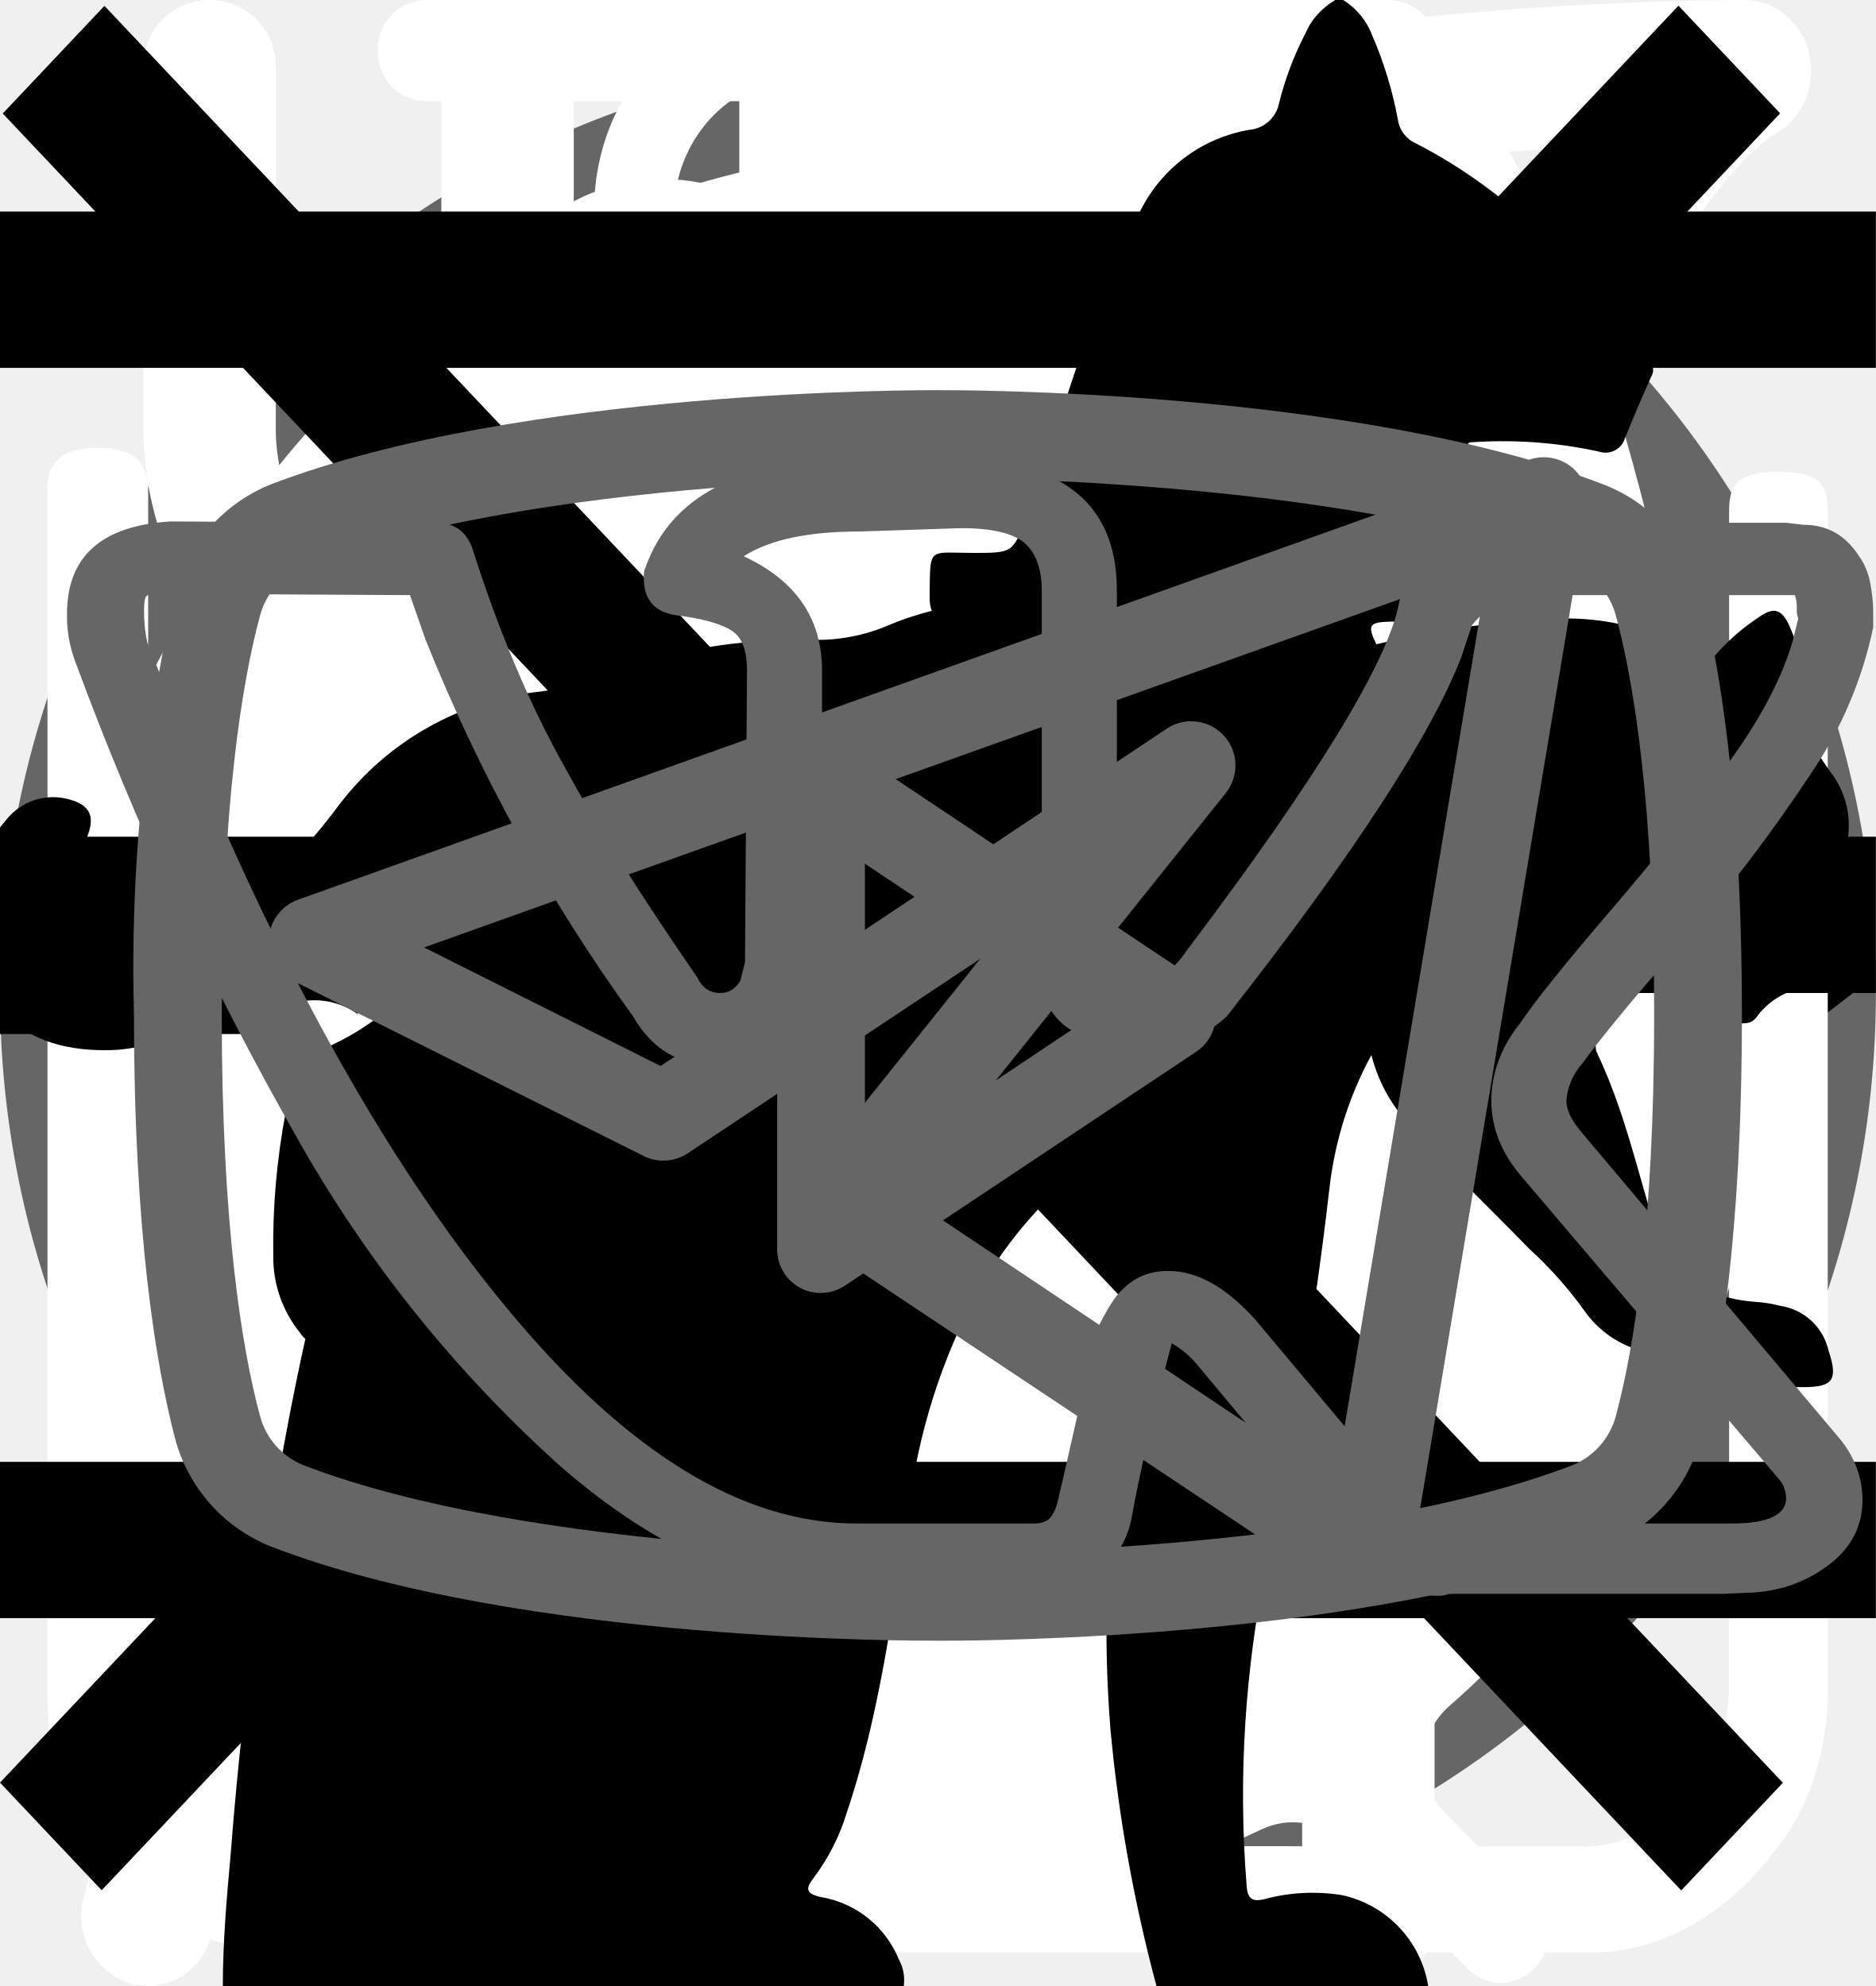
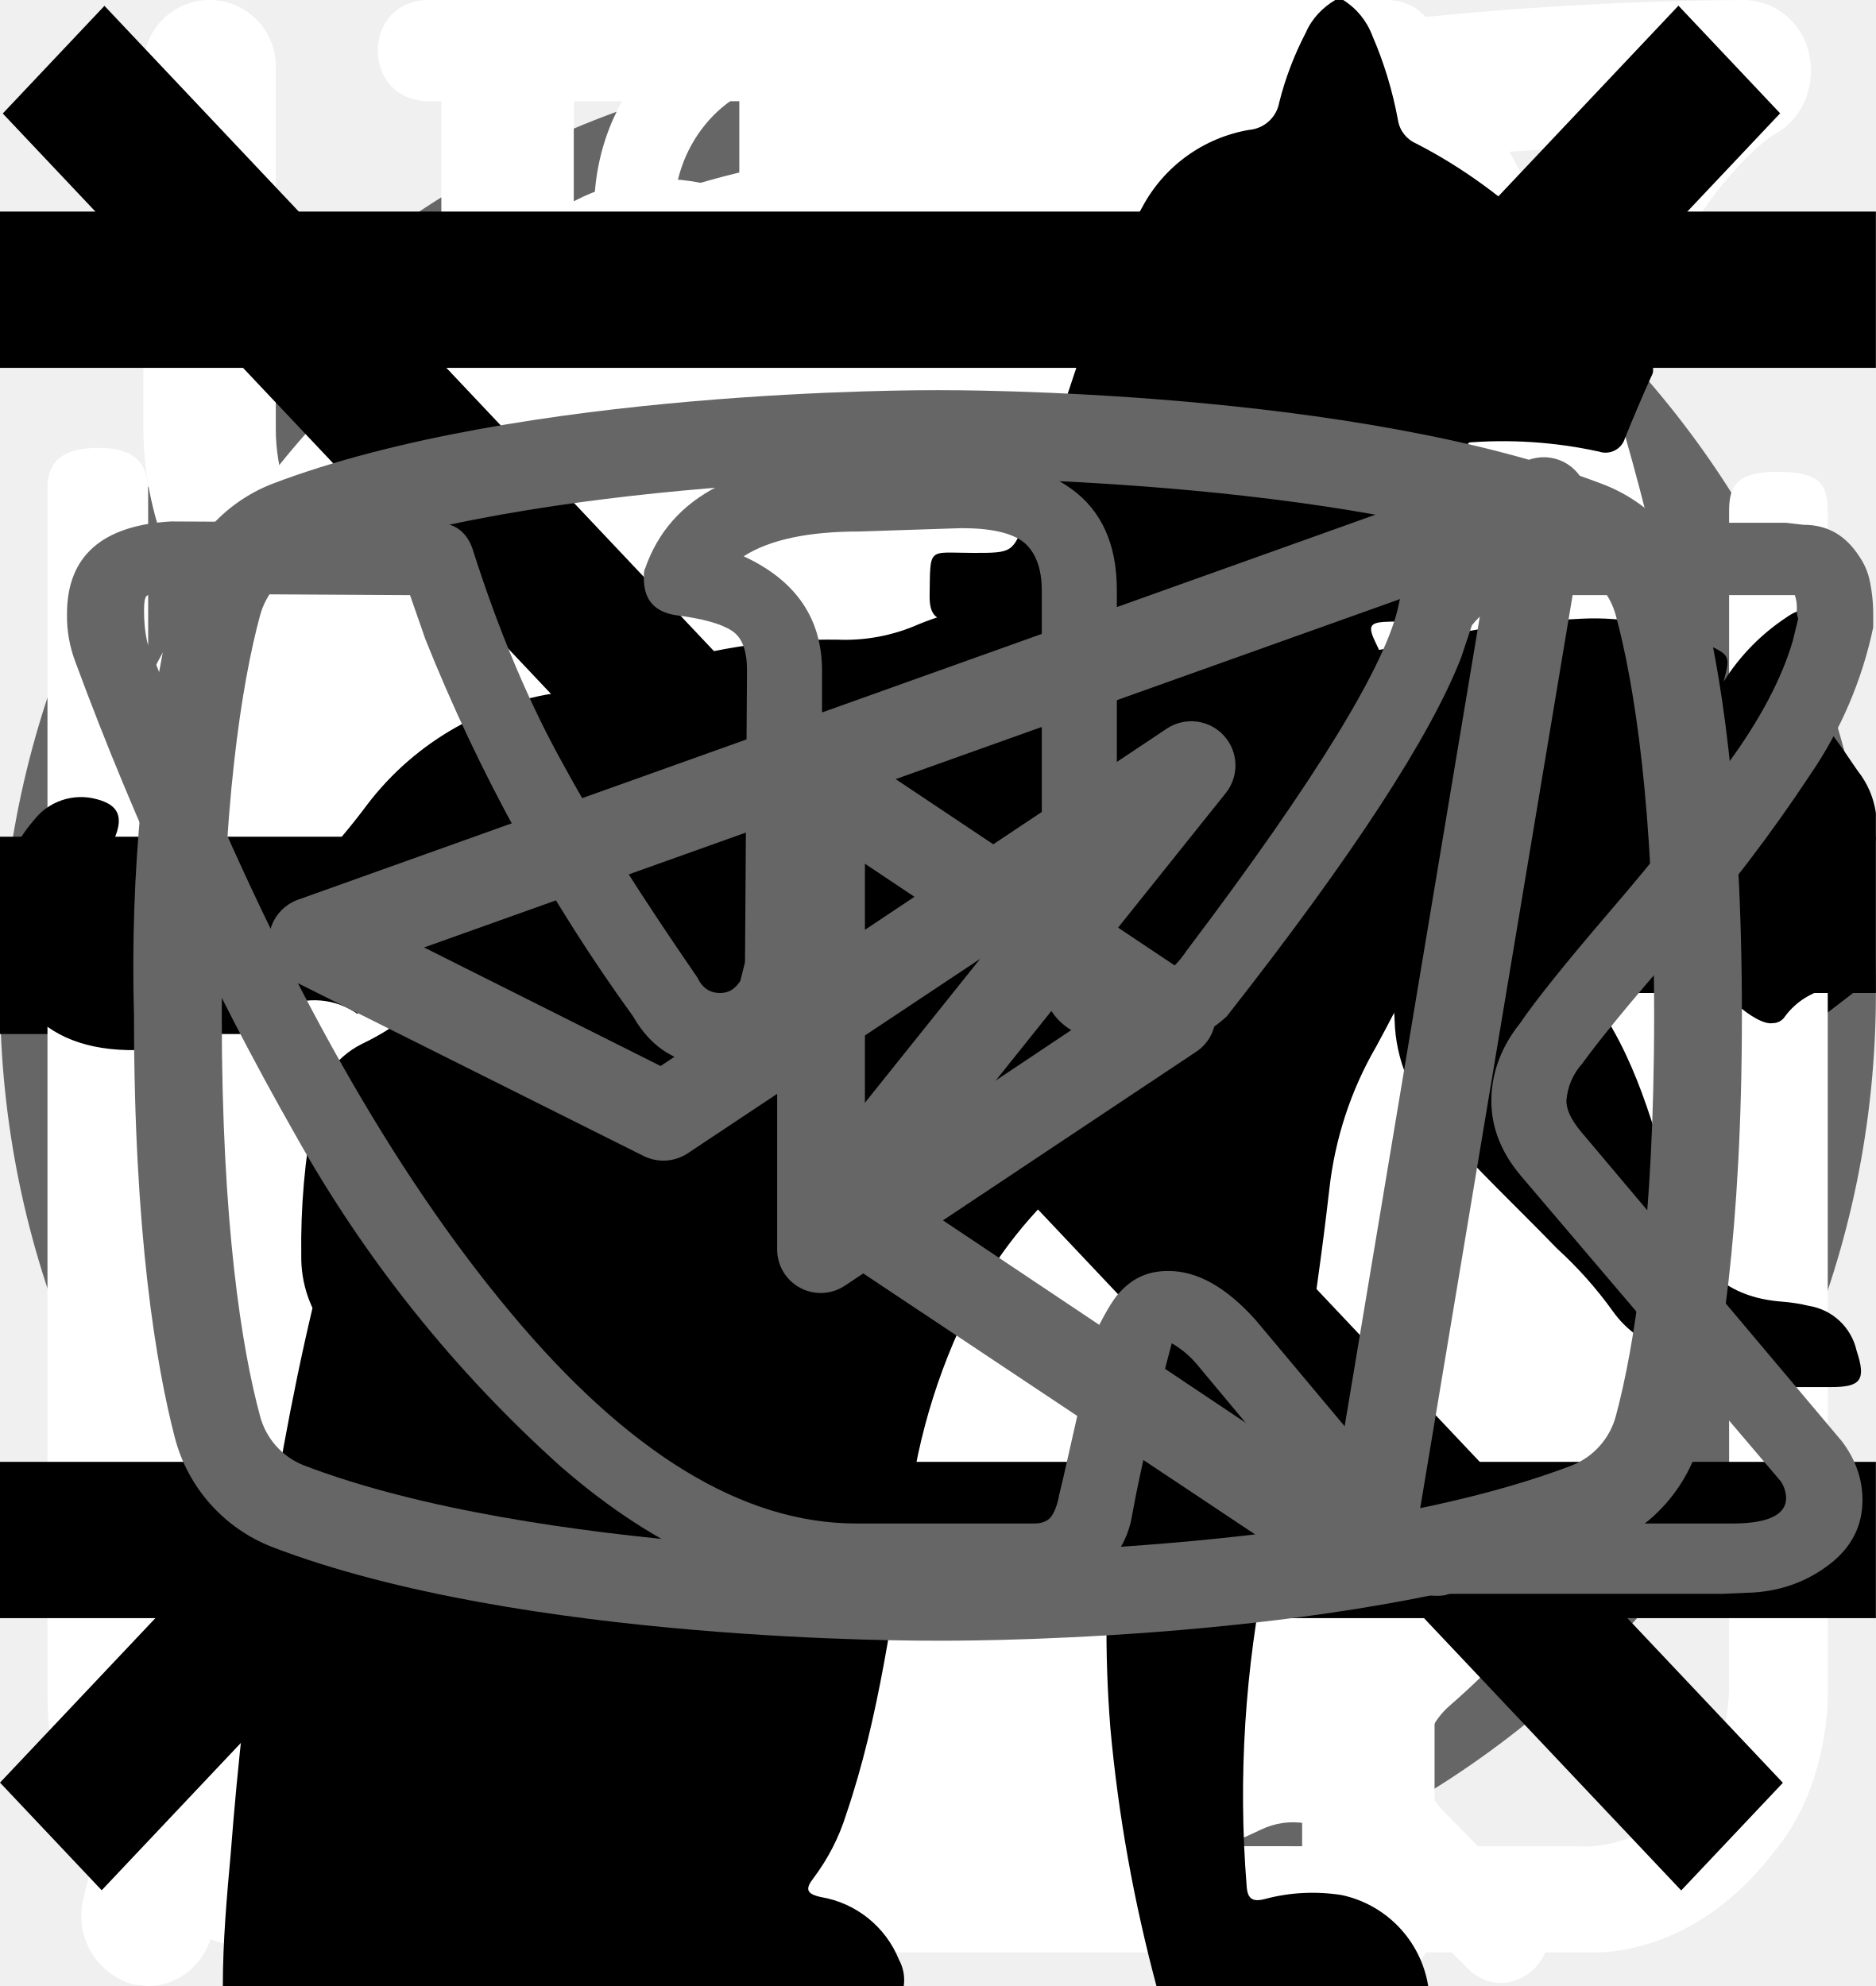
<svg xmlns="http://www.w3.org/2000/svg">
  <style>:root svg:not(:target){display:none}</style>
  <svg viewBox="0 0 40 40" fill="none" id="before-after__range-button">
    <rect x="1" y="1" width="38" height="38" rx="19" fill="#fff" />
    <rect x="1" y="1" width="38" height="38" rx="19" stroke="#666" stroke-width="2" />
    <path d="m16 11-8 9 8 9v-18Zm16 9-8-9v18l8-9Z" fill="#666" />
  </svg>
  <svg viewBox="0 0 32 11" fill="none" id="button-arrow">
    <path stroke="#000" stroke-width="2" d="M0 5.2h26" />
    <path d="m32 5.2-6.75 5.2v-10.4l6.75 5.2Z" fill="#000" />
  </svg>
  <svg viewBox="0 0 78 81" fill="none" id="gift">
    <path d="M64.02 34.73h-49.99a3.18 3.18 0 0 1-3.18-3.16v-9.48a3.18 3.18 0 0 1 3.18-3.16h49.98a3.17 3.17 0 0 1 3.19 3.16v9.48a3.17 3.17 0 0 1-3.18 3.16Zm-49.99-13.38c-.4 0-.74.34-.74.74v9.48c0 .4.33.73.74.73h49.98c.41 0 .75-.33.75-.73v-9.48c0-.4-.34-.74-.75-.74h-49.98Z" fill="#fff" />
    <path d="M57.04 67.18h-36.04a6.11 6.11 0 0 1-6.13-6.1v-27.56a1.22 1.22 0 1 1 2.44 0v27.57a3.68 3.68 0 0 0 3.69 3.66h36.04a3.68 3.68 0 0 0 3.7-3.66v-27.57a1.22 1.22 0 1 1 2.44 0v27.57a6.11 6.11 0 0 1-6.14 6.09Z" fill="#fff" />
    <path d="M39.02 67.18c-.67 0-1.22-.55-1.22-1.21v-32.45a1.22 1.22 0 1 1 2.44 0v32.44c0 .67-.54 1.22-1.22 1.22Zm-15.21-45.83a7.81 7.81 0 0 1-3.17-10.6 7.9 7.9 0 0 1 10.66-3.16c5.82 3.13 8.96 11.87 9.09 12.24l-2.3.8c-.03-.08-2.96-8.23-7.95-10.9a5.45 5.45 0 0 0-7.36 2.17 5.4 5.4 0 0 0 2.2 7.32l-1.17 2.13Z" fill="#fff" />
    <path d="m54.23 21.35-1.16-2.13a5.38 5.38 0 0 0-1.03-9.92 5.42 5.42 0 0 0-4.14.42c-4.98 2.68-7.91 10.83-7.94 10.9l-2.3-.8c.13-.37 3.27-9.1 9.08-12.23a7.86 7.86 0 0 1 10.67 3.16 7.79 7.79 0 0 1-3.17 10.6Zm7.72 29.6h-45.86c-.67 0-1.22-.54-1.22-1.21 0-.67.55-1.21 1.22-1.21h45.86c.67 0 1.22.54 1.22 1.21 0 .67-.55 1.21-1.22 1.21Z" fill="#fff" />
  </svg>
  <svg viewBox="0 0 25 28" fill="none" id="how-work__contains">
    <path d="M24.78.77a.95.95 0 0 0-.92-.77c-4.94.03-16.95.92-21.8 8.38-2.51 3.88-2.73 8.91-.64 14.96l.07.13a25.93 25.93 0 0 0-1.04 3.32 1 1 0 0 0 .72 1.19l.2.02c.43 0 .82-.32.91-.79.02-.1 2.4-10.37 10.85-16.38.44-.3.55-.93.26-1.38a.9.9 0 0 0-1.3-.28c-4.78 3.4-7.73 8-9.47 11.65-1.24-4.57-.91-8.37.99-11.3 3.74-5.76 12.62-7.15 17.98-7.45-1.15 1.8-2.41 5.1-2.41 10.93 0 3.12-.83 5.52-2.47 7.14-2.62 2.6-6.88 2.83-10 2.58-.5-.04-.96.38-1 .93a.98.98 0 0 0 .87 1.07c.62.05 1.28.08 1.98.08 3.17 0 6.87-.66 9.43-3.2 2.03-2 3.06-4.9 3.06-8.6 0-9.1 3.22-11.1 3.23-11.1.4-.21.6-.68.5-1.13Z" fill="#fff" />
  </svg>
  <svg viewBox="0 0 26 29" fill="none" id="how-work__released">
    <path d="M10.88 0c-1.64 0-2.9 1.36-2.9 3.08s1.26 3.08 2.9 3.08c1.63 0 2.9-1.36 2.9-3.08s-1.27-3.08-2.9-3.08Zm0 1.18c1 0 1.72.84 1.72 1.9 0 1-.8 1.9-1.72 1.9-1 0-1.73-.84-1.73-1.9 0-1 .78-1.9 1.72-1.9Zm-10.88 23.56c0 1.18.4 2.18 1.36 3 1 .84 2.17.77 2.17.77h19.04c.77 0 1.8-.38 2.62-1.45.85-1 .8-2.36.8-2.36v-17.21c0-.44-.12-.6-.75-.6-.64 0-.69.27-.69.59v17.22c-.02.3-.07 1.08-.74 1.72-.74.62-1.45.54-1.45.54s-18.13 0-19.03-.03a2.14 2.14 0 0 1-1.45-.9c-.51-.73-.41-1.63-.41-1.63v-17.22c0-.46-.24-.64-.73-.64s-.74.18-.74.58v17.62Zm16.31-16.31c-1.08.23-2.17.38-4.26 2.35-2.08 2-3.62 1.9-5.16 1.82-1.54-.1-3.17-1.54-3.45-1.9-.33-.36-.9-.12-1.08.11-.16.24-.16.64.1 1 1.27 1.18 2.45 2.08 4.72 2.26a7.5 7.5 0 0 0 5.89-2.26c1.45-1.45 2.17-1.72 3.26-1.9a6.3 6.3 0 0 1 5.08 1.26c1 1.1 1.26.78 1.54.48.54-.72-.23-1.27-1.1-1.9a7.24 7.24 0 0 0-5.52-1.28l-.02-.04Zm-9.06 7.16c-1.18 0-2.08 1-2.08 2.26 0 1.27.9 2.27 2.08 2.27 1.18 0 2.08-1 2.08-2.27s-.9-2.26-2.08-2.26Zm11.78.78c-1.54 0-2.8 1.36-2.8 2.99 0 1.63 1.26 2.99 2.8 2.99 1.54 0 2.81-1.36 2.81-3 0-1.62-1.27-2.98-2.8-2.98Zm0 1.45c.8 0 1.45.7 1.45 1.54a1.5 1.5 0 0 1-1.45 1.54c-.8 0-1.45-.7-1.45-1.54 0-.86.65-1.54 1.45-1.54Z" fill="#fff" />
  </svg>
  <svg viewBox="0 0 25 30" fill="none" id="how-work__replace">
    <path fill-rule="evenodd" clip-rule="evenodd" d="M18.62.08a1 1 0 0 1 1.09.21c.9.91 2.1 2.88 3.06 5.92a42.6 42.6 0 0 1 1.73 12.79 1 1 0 0 1-1 1h-3.5v9a1 1 0 1 1-2 0v-28a1 1 0 0 1 .62-.92Zm1.38 17.92h2.5a39.62 39.62 0 0 0-1.64-11.19 22.4 22.4 0 0 0-.86-2.3v13.49Zm-14-18a1 1 0 0 1 1 1v28a1 1 0 1 1-2 0v-28a1 1 0 0 1 1-1Z" fill="#fff" />
    <path fill-rule="evenodd" clip-rule="evenodd" d="M1.5 0a1 1 0 0 1 1 1v5.5c0 .56.2 1.32.7 1.92.48.56 1.31 1.08 2.8 1.08a1 1 0 1 1 0 2 5.41 5.41 0 0 1-4.33-1.8 5.07 5.07 0 0 1-1.17-3.2v-5.5a1 1 0 0 1 1-1Z" fill="#fff" />
    <path fill-rule="evenodd" clip-rule="evenodd" d="M10.5 0a1 1 0 0 0-1 1v5.5c0 .56-.2 1.32-.7 1.92-.48.56-1.31 1.08-2.8 1.08a1 1 0 0 0 0 2 5.4 5.4 0 0 0 4.33-1.8 5.07 5.07 0 0 0 1.17-3.2v-5.5a1 1 0 0 0-1-1Z" fill="#fff" />
  </svg>
  <svg viewBox="0 0 27 31" fill="none" id="how-work__results">
    <path d="M5.56 0c-1.07 0-1.07 1.58 0 1.58h6.67v1.6a13.21 13.21 0 0 0-12.23 13.3 13.4 13.4 0 0 0 4.51 10.07c.48.43.55 1.18.1 1.64l-1.53 1.55c-.74.69.37 1.75 1.04 1l2-2.03c.36-.34.88-.43 1.32-.21a12.79 12.79 0 0 0 11.1.06c.43-.21.96-.13 1.3.21l1.94 1.97c.69.64 1.67-.31 1.05-1l-1.45-1.48c-.45-.45-.39-1.2.1-1.63a13.47 13.47 0 0 0 4.61-10.16 13.2 13.2 0 0 0-12.26-13.28v-1.6h6.66c1.07 0 1.07-1.59 0-1.59h-14.93Zm-4.12 16.47c0-6.53 5.2-11.82 11.6-11.82 6.4 0 11.6 5.3 11.6 11.82 0 6.55-5.2 11.85-11.6 11.85-6.4 0-11.6-5.3-11.6-11.85Zm10.8-8.09c0-1.1 1.66-1.1 1.66 0v8.63c0 .23-.09.44-.25.6a.86.86 0 0 1-.6.25.82.82 0 0 1-.57-.23.8.8 0 0 1-.24-.56v-8.69Zm-5 2.62c.31 0 .6-.12.83-.34a1.14 1.14 0 0 0-.83-1.96 1.14 1.14 0 0 0 0 2.29Zm11.6 0c.3 0 .6-.12.82-.34a1.14 1.14 0 0 0-.82-1.96 1.14 1.14 0 0 0 0 2.29Zm-10.43 12.59c0 1.53-2.33 1.53-2.33 0s2.33-1.53 2.33 0Zm4.64 3.44a1.18 1.18 0 0 0 1.17-.68 1.14 1.14 0 0 0-.7-1.56 1.17 1.17 0 0 0-1.22.32 1.14 1.14 0 0 0 .75 1.92Zm-8.12-10.39a1.14 1.14 0 0 1-.69 1.17 1.17 1.17 0 0 1-1.57-.7 1.14 1.14 0 0 1 .32-1.2 1.17 1.17 0 0 1 1.94.73Zm17.39 1.15a1.17 1.17 0 0 0 1.17-.68 1.14 1.14 0 0 0-.7-1.55 1.18 1.18 0 0 0-1.22.32 1.14 1.14 0 0 0 .75 1.91Zm-2.32 5.8c0 1.53-2.32 1.53-2.32 0s2.32-1.53 2.32 0Z" fill="#fff" />
  </svg>
  <svg viewBox="0 0 19 20" fill="none" id="nav-toggle__close">
    <path transform="matrix(.68659 -.72705 .68659 .72705 1.03 19.09)" stroke="#000" stroke-width="1.5" d="M0-.75h24.76" />
    <path transform="matrix(.68659 .72705 -.68659 .72705 .028 1.09)" stroke="#000" stroke-width="1.5" d="M0-.75h24.76" />
  </svg>
  <svg viewBox="0 0 24 24" fill="none" id="nav-toggle__open">
    <path stroke="#000" stroke-width="2" d="M0 3h24m-24 8h24m-24 8h24" />
  </svg>
-   <svg viewBox="0 0 67 28" fill="none" id="program__fat">
-     <path d="M60.56 2.88a7.6 7.6 0 0 1 2.25-2.3c.5-.35.8-.35 1.1.3.4.95.75 1.95.45 3a1.14 1.14 0 0 0 .2 1.05c.3.4.55.8.8 1.15a3.13 3.13 0 0 1 .45 3.1c-.18.5-.22 1.03-.1 1.55.1.5.1 1 0 1.5a1.87 1.87 0 0 1-1.35 1.6 2.6 2.6 0 0 0-1.6 1 .53.53 0 0 1-.45.25c-.6.1-2.1-1.25-2.1-1.85v-.3c.05-1.8-.05-1.95-1.7-2.7a2.2 2.2 0 0 1-.9-.6c-.3-.4-.7-.35-1.15-.2-.45.15-.7.45-.65.95.15 1.2.2 2.43.15 3.65 0 .14.04.27.1.4 1.55 2.25 2.15 4.9 2.9 7.45.6 1.95 1.7 3 3.7 3.15.32.02.64.07.95.15a2.08 2.08 0 0 1 1.7 1.6c.35 1.05.15 1.3-.9 1.3h-3.25c-.42.02-.83-.12-1.15-.4a5.86 5.86 0 0 0-1.7-1 3.63 3.63 0 0 1-1.7-1.3 14.3 14.3 0 0 0-2-2.25c-1.4-1.45-2.9-2.85-4.2-4.35a5.69 5.69 0 0 1-1.6-3.8c0-.45-.1-.65-.6-.45a.96.96 0 0 1-.5.15c-1.4 0-2.1.85-2.6 2.1-.45 1.05-1.05 2.05-1.6 3.1a5.2 5.2 0 0 0-.5 2.1c0 1.2.3 1.6 1.4 2 .7.25 1.35.5 1.7 1.2.4.8.3 1-.55 1.05h-3.4a.94.94 0 0 1-.95-.55l-.9-1.5a3.02 3.02 0 0 1-.35-2.7c.22-.87.23-1.78.05-2.65a4.21 4.21 0 0 1 .85-3.5c.3-.35.3-.5-.2-.6a25.03 25.03 0 0 1-5.95-2.1c-1.6-.6-1.9-.5-2.35 1.15-.4 1.4-.8 2.8-1.1 4.25-.35 1.6.05 3.1.55 4.6.2.6.8.55 1.25.7 1 .3 1.85.7 2.25 1.75.35.8.3.9-.55.9-.85 0-1.7-.05-2.6 0-.76.01-1.5-.23-2.1-.7-2.4-1.6-3.1-4.05-3.3-6.7-.1-1.65-1-2.95-2.05-4.2-.2-.25-.4-.35-.7-.15-1.07.59-2.2 1.1-3.35 1.5a13.36 13.36 0 0 0-6.1 4.4 5.32 5.32 0 0 0-1.1 2.55c-.15.9.1 1.3 1 1.55s1.35.75 1.45 1.7c.05.4-.1.6-.5.6h-4.05a.82.82 0 0 1-.65-.4 4.28 4.28 0 0 1-.95-2.75 25.3 25.3 0 0 1 .45-5.15 3.15 3.15 0 0 1 1.7-2.4c2.95-1.4 4.5-4.05 5.9-6.8.3-.55.05-.65-.45-.6-1.4.2-2.73.74-3.85 1.6a35.31 35.31 0 0 0-4.15 3.55 8.33 8.33 0 0 1-5.15 2.45c-3.65.2-5.35-1.85-5.2-5.15.03-1.13.46-2.2 1.2-3.05a2.13 2.13 0 0 1 2.25-.75c.75.2.95.6.65 1.35-.15.3-.35.55-.5.85-.22.3-.39.64-.5 1-.55 1.5.2 2.55 1.75 2.7 1.65.15 3-.55 4.25-1.55 1.5-1.2 2.85-2.6 4-4.15a10.4 10.4 0 0 1 7.2-4.05c1.15-.15 2.15-.65 3.25-.95a20.7 20.7 0 0 1 6.35-.9 6.5 6.5 0 0 0 2.9-.55c2.45-1 5-1 7.55-.5 2 .4 4 .9 5.95 1.4 1.16.21 2.35.18 3.5-.1 2.2-.56 4.44-.9 6.7-1a9.08 9.08 0 0 1 4.3.85c1 .45 1 .45.75 1.4Z" fill="#000" />
+   <svg viewBox="0 0 268 112" fill="none" id="program__fat">
+     <path d="M246.24 11.51a30.4 30.4 0 0 1 9-9.2c2-1.4 3.2-1.4 4.4 1.2 1.6 3.8 3 7.8 1.8 12a4.59 4.59 0 0 0 .8 4.2c1.2 1.6 2.2 3.2 3.2 4.6a12.54 12.54 0 0 1 1.8 12.4 10.86 10.86 0 0 0-.4 6.2c.4 1.98.4 4.02 0 6a7.5 7.5 0 0 1-5.4 6.4 10.42 10.42 0 0 0-6.4 4 2.09 2.09 0 0 1-1.8 1c-2.4.4-8.4-5-8.4-7.4v-1.2c.2-7.2-.2-7.8-6.8-10.8a8.78 8.78 0 0 1-3.6-2.4c-1.2-1.6-2.8-1.4-4.6-.8-1.8.6-2.8 1.8-2.6 3.8.6 4.85.8 9.73.6 14.6.01.56.15 1.1.4 1.6 6.2 9 8.6 19.6 11.6 29.8 2.4 7.8 6.8 12 14.8 12.6 1.28.1 2.55.3 3.8.6a8.32 8.32 0 0 1 6.8 6.4c1.4 4.2.6 5.2-3.6 5.2h-13a6.48 6.48 0 0 1-4.6-1.6 23.39 23.39 0 0 0-6.8-4 14.53 14.53 0 0 1-6.8-5.2 57.17 57.17 0 0 0-8-9c-5.6-5.8-11.6-11.4-16.8-17.4a22.77 22.77 0 0 1-6.4-15.2c0-1.8-.4-2.6-2.4-1.8-.6.38-1.3.6-2 .6-5.6 0-8.4 3.4-10.4 8.4-1.8 4.2-4.2 8.2-6.4 12.4a20.8 20.8 0 0 0-2 8.4c0 4.8 1.2 6.4 5.6 8 2.8 1 5.4 2 6.8 4.8 1.6 3.2 1.2 4-2.2 4.2h-13.6a3.76 3.76 0 0 1-3.8-2.2l-3.6-6a12.1 12.1 0 0 1-1.4-10.8c.86-3.47.93-7.1.2-10.6a16.84 16.84 0 0 1 3.4-14c1.2-1.4 1.2-2-.8-2.4a100.13 100.13 0 0 1-23.74-8.25.2.2 0 0 1-.06-.15c-6.4-2.4-7.6-2-9.4 4.6-1.6 5.6-3.2 11.2-4.4 17-1.4 6.4.2 12.4 2.2 18.4.8 2.4 3.2 2.2 5 2.8 4 1.2 7.4 2.8 9 7 1.4 3.2 1.2 3.6-2.2 3.6-3.4 0-6.8-.2-10.4 0-3.04.06-6-.93-8.4-2.8-9.6-6.4-12.4-16.2-13.2-26.8-.4-6.6-4-11.8-8.2-16.8-.8-1-1.6-1.4-2.8-.6a88.62 88.62 0 0 1-13.4 6 53.42 53.42 0 0 0-24.4 17.6 21.26 21.26 0 0 0-4.4 10.2c-.6 3.6.4 5.2 4 6.2s5.4 3 5.8 6.8c.2 1.6-.4 2.4-2 2.4h-16.2a3.3 3.3 0 0 1-2.6-1.6c-2.52-3.1-3.86-7-3.8-11-.1-6.9.5-13.8 1.8-20.6a12.6 12.6 0 0 1 6.8-9.6c11.8-5.6 18-16.2 23.6-27.2 1.2-2.2.2-2.6-1.8-2.4-5.6.78-10.9 2.98-15.4 6.4-5.9 4.3-11.45 9.05-16.6 14.2a33.34 33.34 0 0 1-20.6 9.8c-14.6.8-21.4-7.4-20.8-20.6.13-4.5 1.83-8.81 4.8-12.2a8.5 8.5 0 0 1 9-3c3 .8 3.8 2.4 2.6 5.4-.6 1.2-1.4 2.2-2 3.4a15 15 0 0 0-2 4c-2.2 6 .8 10.2 7 10.8 6.6.6 12-2.2 17-6.2a89.88 89.88 0 0 0 16-16.6 41.58 41.58 0 0 1 28.8-16.2c4.6-.6 8.6-2.6 13-3.8a83.01 83.01 0 0 1 25.4-3.6 26 26 0 0 0 11.6-2.2c9.8-4 20-4 30.2-2 8 1.6 16 3.6 23.8 5.6 4.64.87 9.41.73 14-.4a135.6 135.6 0 0 1 26.8-4c5.92-.28 11.83.88 17.2 3.4 4 1.8 4 1.8 3 5.6Z" fill="#000" />
  </svg>
  <svg viewBox="0 0 36 50" fill="none" id="program__slim">
    <g clip-path="url(#program__slim_0)">
      <path d="M28.2 0h-.2c-.32.19-.59.47-.74.82a8.03 8.03 0 0 0-.67 1.76.84.84 0 0 1-.76.69 3.77 3.77 0 0 0-2.69 1.95c-.37.66-.69 1.35-.95 2.06-.73 1.9-1.29 3.85-1.98 5.77-.32.87-.34.87-1.32.87-1.16 0-1.08-.18-1.1 1.1 0 .41.13.62.56.6.13 0 .33-.07.39.1.05.18-.13.26-.23.36a4.63 4.63 0 0 1-2.23 1.26c-.97.26-1.97.47-2.92.79-2.45.82-4.7 1.96-6.46 3.9a14.44 14.44 0 0 0-2.44 4.04c-1.89 4.46-2.8 9.15-3.51 13.88a97.06 97.06 0 0 0-.75 6.7c-.1 1.1-.2 2.23-.2 3.35h17.14c.03-.23-.01-.46-.12-.66a2.58 2.58 0 0 0-1.97-1.58c-.36-.08-.4-.2-.18-.48.36-.48.64-1.02.82-1.6.84-2.47 1.16-5.06 1.57-7.62.23-1.96.83-3.85 1.77-5.59a11.13 11.13 0 0 1 2.87-3.28c.43-.32.45-.32.52.23.05.36.06.74.09 1.11a48.2 48.2 0 0 1-.1 7.31c-.2 1.88-.22 3.78-.07 5.67.2 2.2.59 4.36 1.16 6.49h6.84a2.8 2.8 0 0 0-2.18-2.29c-.64-.1-1.3-.07-1.93.1-.31.08-.44 0-.46-.33-.22-2.73-.04-5.47.51-8.16a91.8 91.8 0 0 0 1.57-9.37c.14-1.27.54-2.5 1.18-3.6.6-1.1 1.14-2.23 1.74-3.33a3.03 3.03 0 0 0 .22-2.67c-.14-.37-.27-.74-.44-1.1-.52-1-1.03-2-1.5-3-.26-.52-.2-.59.36-.6.84 0 .84 0 .86-.85v-.34c0-.35-.14-.55-.52-.51h-.78c-.36 0-.46-.15-.37-.52a3.22 3.22 0 0 1 2.64-2.28 11.3 11.3 0 0 1 3.4.22.51.51 0 0 0 .65-.33 40 40 0 0 1 .66-1.55.52.52 0 0 0-.05-.58c-1.65-2.1-3.43-4.05-5.87-5.3a.77.77 0 0 1-.45-.58 9.8 9.8 0 0 0-.65-2.14 1.8 1.8 0 0 0-.73-.89Z" fill="#000" />
    </g>
    <defs>
      <clipPath id="program__slim_0">
        <path fill="#fff" d="M0 0h36v50h-36z" />
      </clipPath>
    </defs>
  </svg>
  <svg viewBox="0 0 28 22" fill="none" id="social__telegram">
    <path fill-rule="evenodd" clip-rule="evenodd" d="M23.46 3.15c.18.15.27.38.23.61l-2.63 15.76a.66.66 0 0 1-1.01.44l-7.88-5.25a.66.66 0 0 1-.15-.96l2.61-3.26-4.36 2.9a.66.66 0 0 1-.65.05l-5.26-2.63a.66.66 0 0 1 .08-1.2l18.38-6.57a.66.66 0 0 1 .64.11Zm-17.13 7.17 3.53 1.77 7.56-5.04a.66.66 0 0 1 .88.96l-4.8 6 6.43 4.3 2.28-13.66-15.88 5.67Z" fill="#666" />
  </svg>
  <svg viewBox="0 0 28 22" fill="none" id="social__vk">
    <path d="M1 5.34c0-.86.52-1.32 1.55-1.38l3.97.02c.26 0 .44.13.53.38.4 1.26.86 2.34 1.37 3.25.5.92 1.17 1.97 1.99 3.16.07.15.18.23.34.23.13 0 .22-.06.3-.18l.07-.28.03-4.35c0-.3-.07-.5-.23-.6-.15-.1-.43-.18-.83-.23-.32-.05-.48-.23-.48-.55 0-.07 0-.12.02-.15.38-1.09 1.44-1.63 3.2-1.63l1.5-.03c.67 0 1.23.16 1.67.48.44.32.67.82.67 1.5v5.72c.12.08.24.12.34.12.27 0 .5-.15.7-.45 1.95-2.58 3-4.31 3.17-5.18a.3.3 0 0 1 .05-.13c.12-.25.33-.47.61-.65.29-.19.53-.31.75-.38a.55.55 0 0 1 .24-.05h4.13l.26.03c.36 0 .63.16.83.47.07.1.12.21.15.33a2.4 2.4 0 0 1 .06.55v.18a6.11 6.11 0 0 1-.94 2.2 23.4 23.4 0 0 1-1.93 2.53c-.79.9-1.27 1.5-1.47 1.78a.93.93 0 0 0-.24.56c0 .13.07.28.21.45l3.9 4.63c.2.26.31.56.31.88 0 .38-.16.7-.48.95-.32.25-.7.4-1.14.43l-.46.02h-4.04c-.02 0-.06 0-.11.02a.86.86 0 0 1-.1.01c-.4 0-.76-.16-1.1-.48-.12-.13-.96-1.12-2.5-2.97a1.39 1.39 0 0 0-.38-.32 38.47 38.47 0 0 0-.53 2.24l-.08.42a1.4 1.4 0 0 1-1.12 1.06l-.37.02h-2.61c-1.48 0-2.95-.63-4.41-1.9a19.3 19.3 0 0 1-3.96-4.95 47.51 47.51 0 0 1-3.28-7.05 1.92 1.92 0 0 1-.13-.73Zm16.01 6.51c-.37 0-.7-.1-1.01-.29a.9.9 0 0 1-.45-.79v-5.78c0-.34-.1-.58-.27-.72-.18-.14-.49-.21-.93-.21l-1.52.05c-.76 0-1.34.12-1.73.37.78.36 1.17.93 1.17 1.71v4.43a1.5 1.5 0 0 1-.53 1.04 1.6 1.6 0 0 1-1.07.42c-.53 0-.94-.24-1.22-.73a26.16 26.16 0 0 1-3.1-5.63l-.23-.66-3.55-.02c-.23 0-.36.01-.38.03-.03.03-.04.1-.04.22 0 .15.01.3.05.48l.56 1.4c1.49 3.64 3.11 6.51 4.86 8.6 1.75 2.1 3.47 3.15 5.16 3.15h2.66c.1 0 .19-.03.24-.09.05-.06.1-.17.13-.34l.06-.25.5-2.21c.15-.3.27-.5.38-.6.2-.2.42-.28.69-.28.43 0 .86.24 1.3.73l2.27 2.71c.14.22.3.33.45.33h4.4c.53 0 .8-.13.8-.38a.47.47 0 0 0-.08-.25l-3.87-4.55c-.3-.35-.45-.73-.45-1.13 0-.4.14-.8.43-1.16.23-.34.68-.9 1.34-1.67.67-.78 1.25-1.51 1.75-2.19.5-.68.82-1.3.98-1.85l.08-.33a.37.37 0 0 1-.02-.16.54.54 0 0 0-.03-.19h-4.18c-.27.1-.48.25-.64.45l-.16.48c-.45 1.16-1.6 2.94-3.5 5.36-.36.33-.8.5-1.3.5Z" fill="#666" />
  </svg>
  <svg viewBox="0 0 28 22" fill="none" id="social__youtube">
    <path d="m17.85 10.8-5.24-3.5a.65.65 0 0 0-1.01.55v6.98a.65.65 0 0 0 1.01.54l5.24-3.49a.65.65 0 0 0 0-1.09Zm-4.94 2.8v-4.53l3.4 2.27-3.4 2.27Zm12.48-8.56a2.4 2.4 0 0 0-1.45-1.63c-3.72-1.43-9.69-1.41-9.94-1.41s-6.22-.02-9.94 1.4a2.4 2.4 0 0 0-1.45 1.64 25.32 25.32 0 0 0-.61 6.3c0 3.26.33 5.22.61 6.3a2.4 2.4 0 0 0 1.45 1.63c3.72 1.43 9.69 1.4 9.94 1.4h.08c.75 0 6.31-.04 9.86-1.4a2.4 2.4 0 0 0 1.45-1.64c.28-1.07.61-3.03.61-6.3 0-3.25-.33-5.22-.61-6.29Zm-1.27 12.27a1.1 1.1 0 0 1-.65.74c-3.5 1.34-9.4 1.32-9.47 1.32-.07 0-5.98.02-9.47-1.32a1.09 1.09 0 0 1-.65-.74c-.27-1-.57-2.85-.57-5.97 0-3.12.3-4.97.57-5.97a1.1 1.1 0 0 1 .65-.74c3.5-1.34 9.4-1.32 9.47-1.32.07 0 5.98-.02 9.47 1.32a1.1 1.1 0 0 1 .65.74c.27 1 .57 2.85.57 5.97 0 3.12-.3 4.96-.57 5.97Z" fill="#666" />
  </svg>
</svg>
